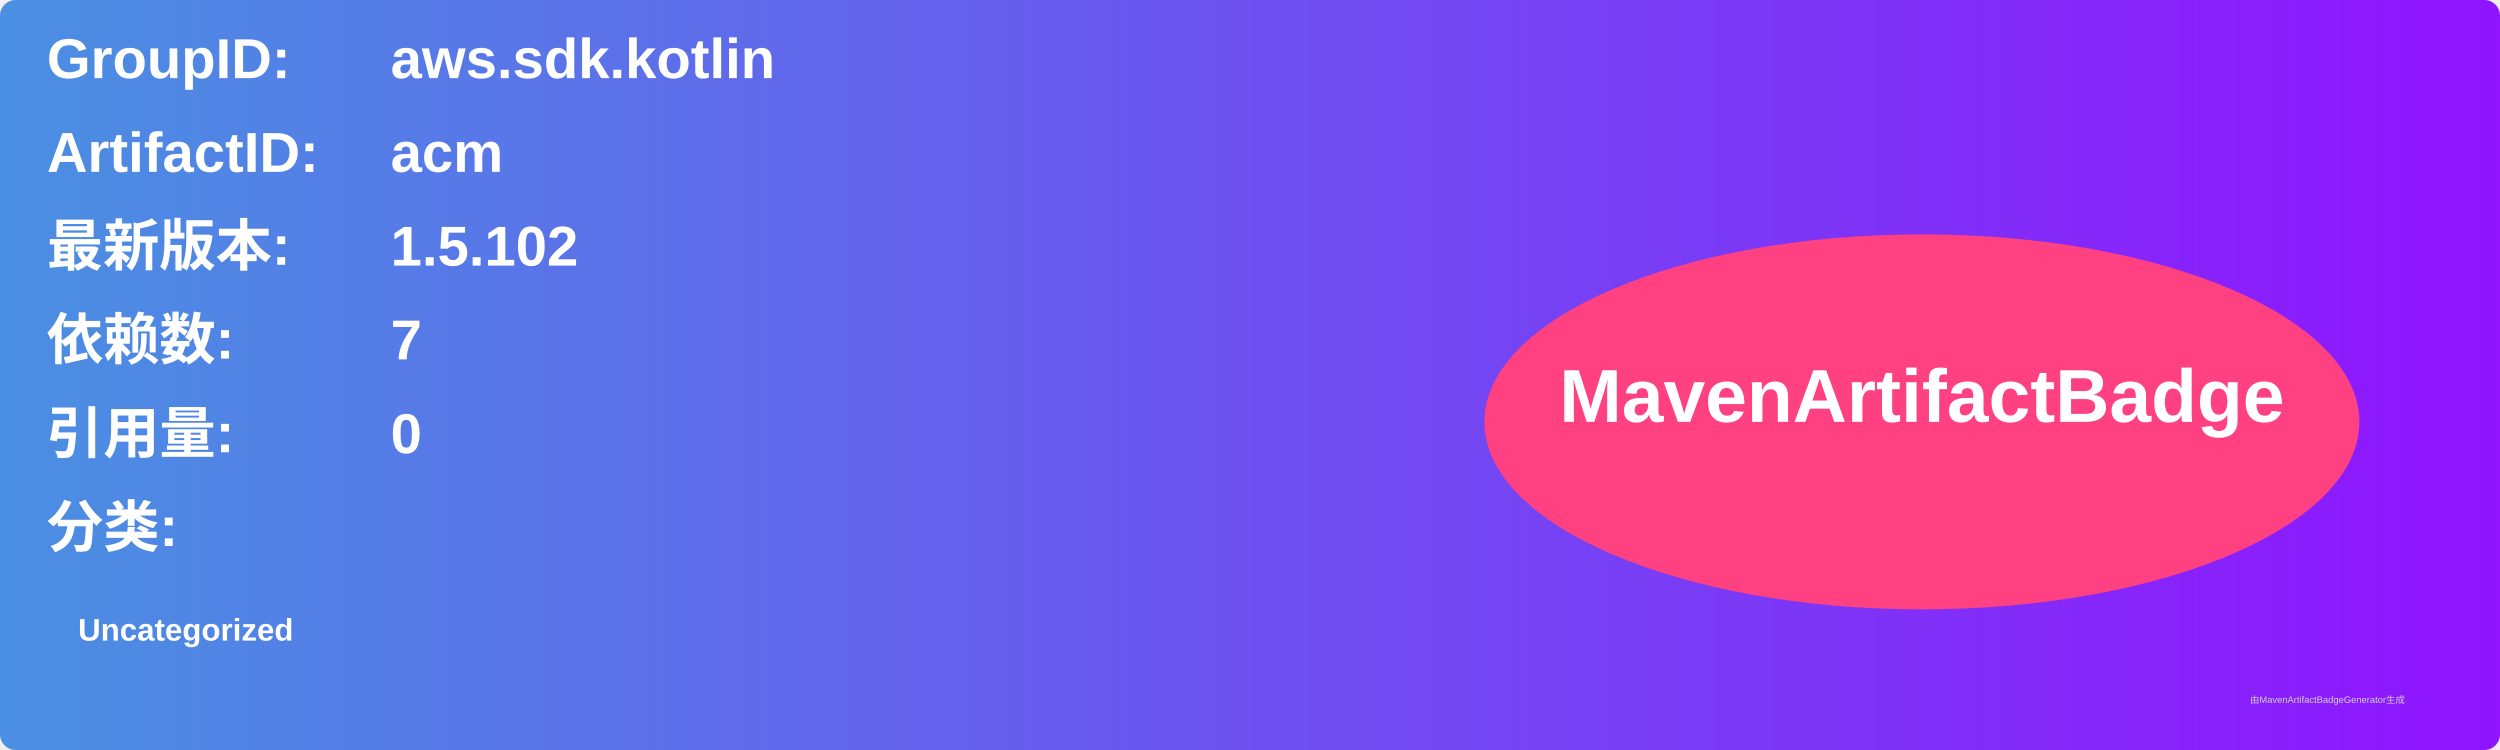
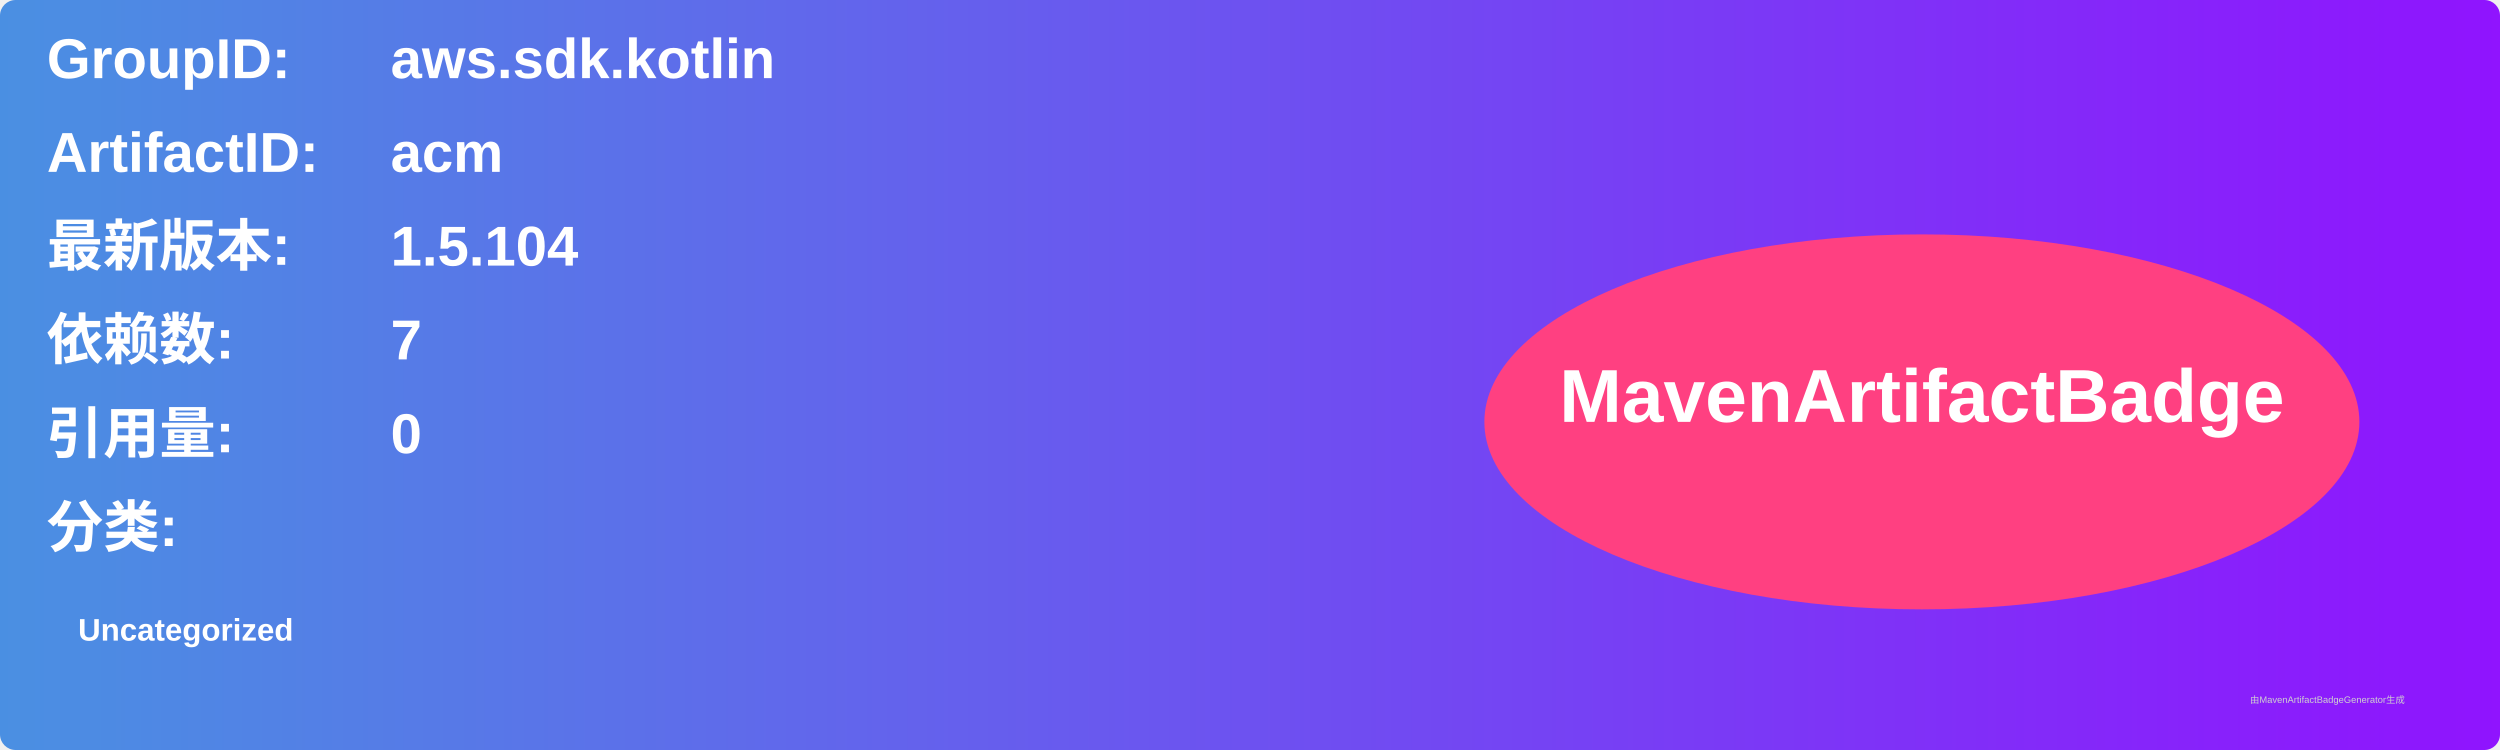
<svg xmlns="http://www.w3.org/2000/svg" width="800" height="240" viewBox="0 0 800 240">
  <linearGradient id="grad" x1="0%" y1="0%" x2="100%" y2="0%">
    <stop offset="0%" stop-color="#4a90e2" />
    <stop offset="100%" stop-color="#9013fe" />
  </linearGradient>
  <rect width="100%" height="100%" rx="5" ry="5" fill="url(#grad)" />
  <g transform="translate(15, 15)">
    <text x="0" y="10" font-family="Arial" font-size="18" fill="white" font-weight="bold" width="260">GroupID:</text>
    <text x="110" y="10" font-family="Arial" font-size="18" fill="white" font-weight="bold" width="460">aws.sdk.kotlin</text>
    <text x="0" y="40" font-family="Arial" font-size="18" fill="white" font-weight="bold" width="260">ArtifactID:</text>
    <text x="110" y="40" font-family="Arial" font-size="18" fill="white" font-weight="bold" width="460">acm</text>
    <text x="0" y="70" font-family="Arial" font-size="18" fill="white" font-weight="bold">最新版本:</text>
    <text x="110" y="70" font-family="Arial" font-size="18" fill="white" font-weight="bold">
-       <tspan font-weight="bold">1.5.102</tspan>
+       <tspan font-weight="bold">1.5.104</tspan>
    </text>
    <text x="0" y="100" font-family="Arial" font-size="18" fill="white" font-weight="bold">依赖数: </text>
    <text x="110" y="100" font-family="Arial" font-size="18" fill="white">
      <tspan font-weight="bold">7</tspan>
    </text>
    <text x="0" y="130" font-family="Arial" font-size="18" fill="white" font-weight="bold">引用量: </text>
    <text x="110" y="130" font-family="Arial" font-size="18" fill="white">
      <tspan font-weight="bold">0</tspan>
    </text>
    <text x="0" y="160" font-family="Arial" font-size="18" fill="white" font-weight="bold">分类:</text>
    <text x="10" y="190" font-family="Arial" font-size="10" fill="white">
      <tspan font-weight="bold">Uncategorized</tspan>
    </text>
    <ellipse cx="600" cy="120" rx="140" ry="60" fill="#ff4081" />
    <text x="600" y="120" text-anchor="middle" font-family="Arial" font-size="24" fill="white" font-weight="bold">MavenArtifactBadge</text>
  </g>
  <text x="720" y="225" font-family="Arial" font-size="3" fill="#d0d0d0">由MavenArtifactBadgeGenerator生成</text>
</svg>
